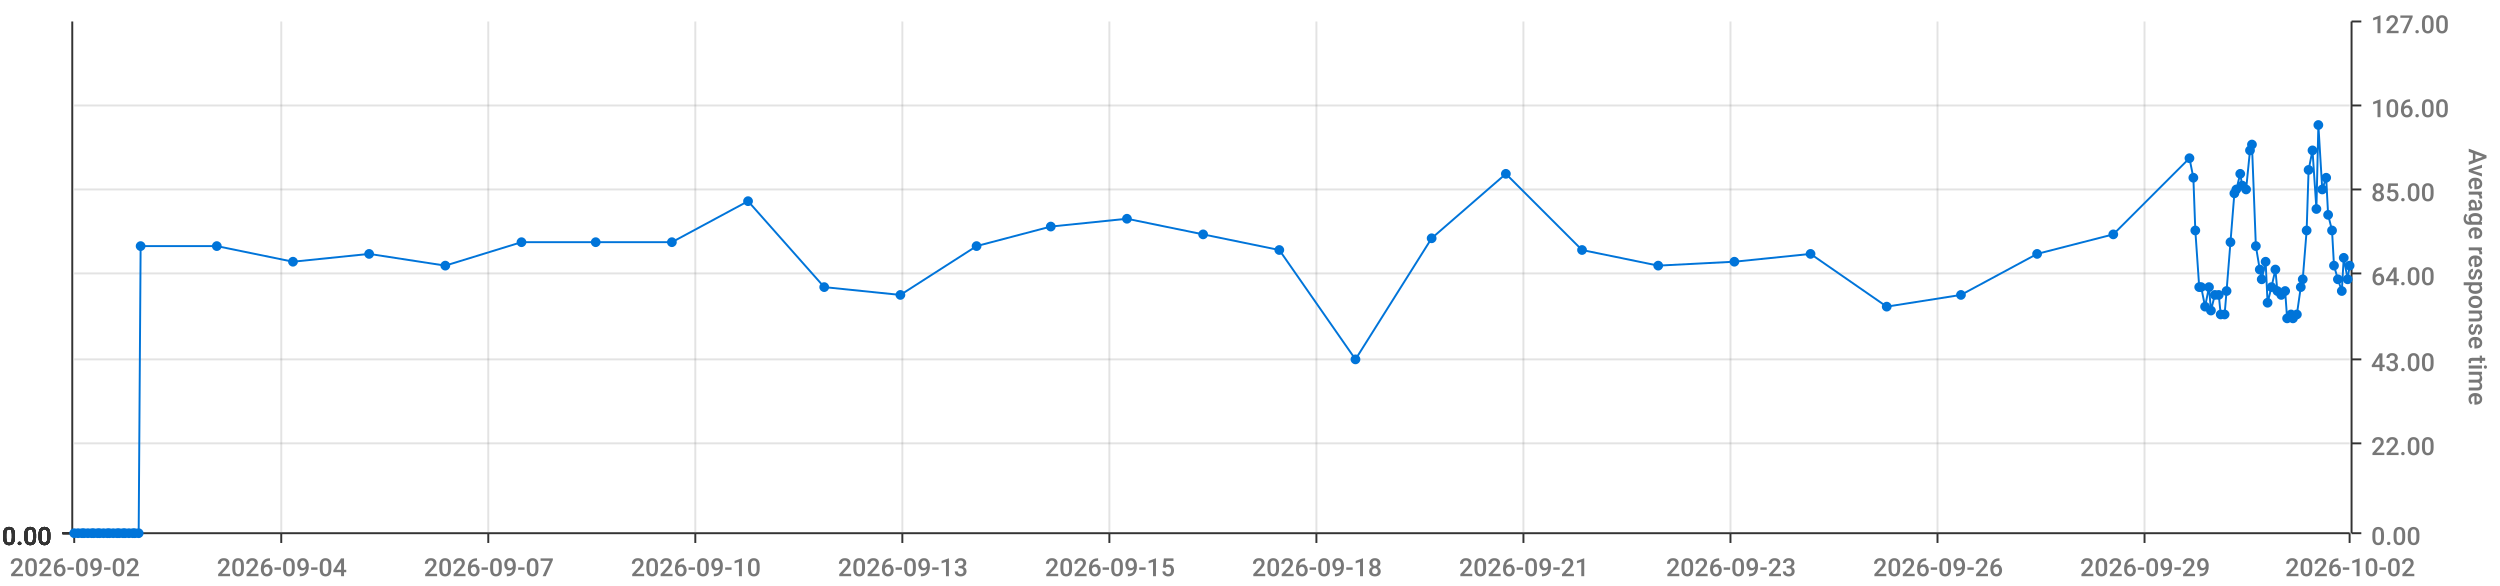
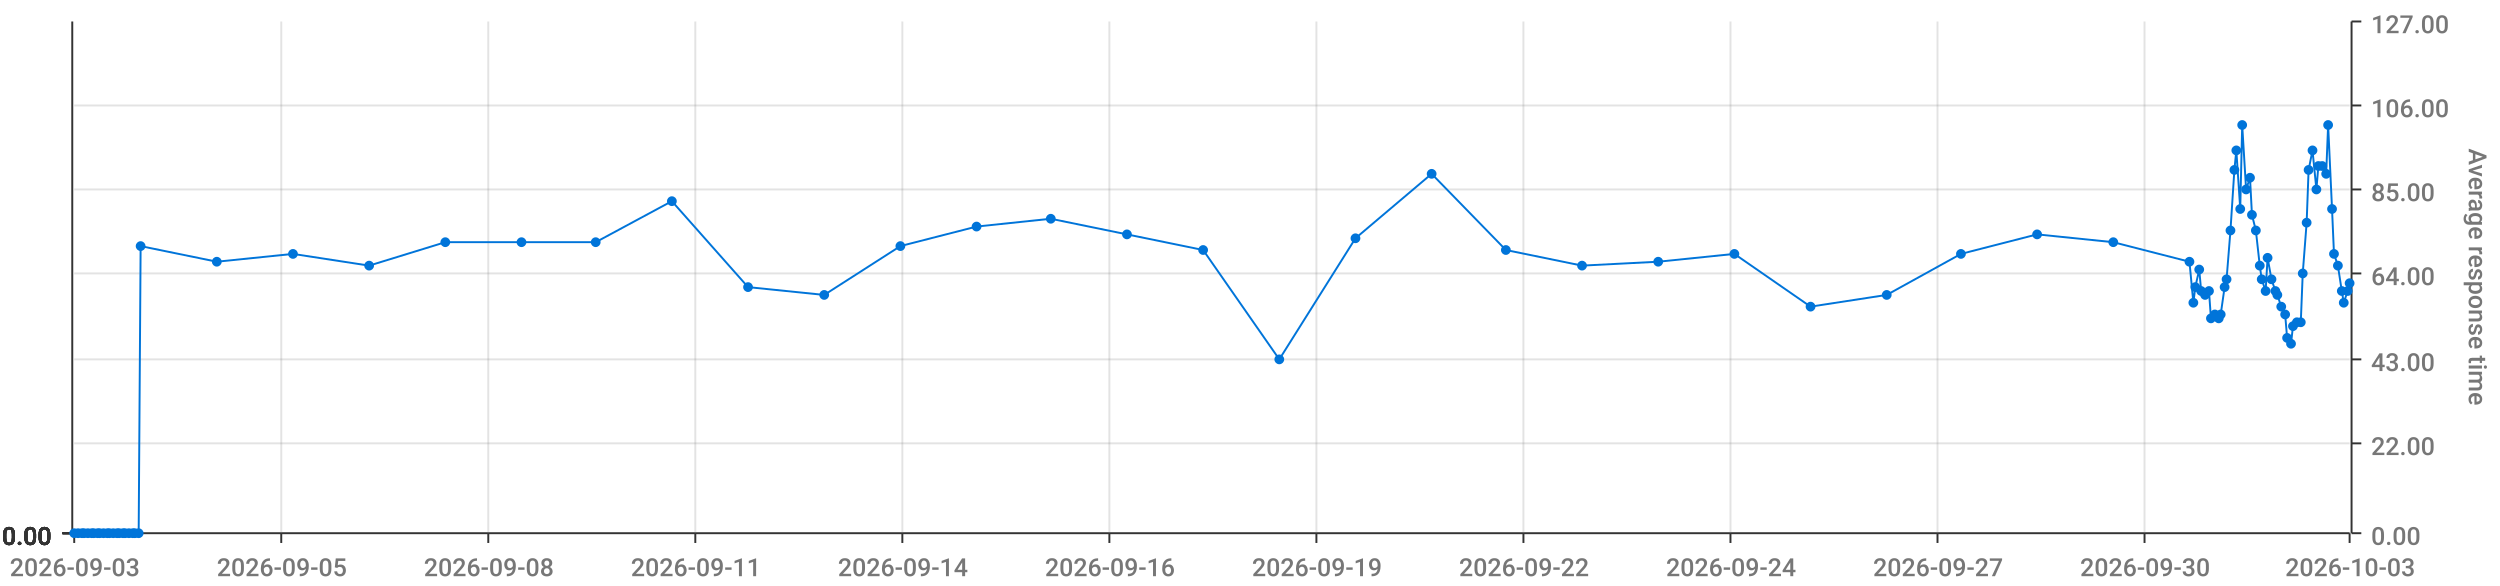
<svg xmlns="http://www.w3.org/2000/svg" viewBox="0 0 1280 300">
  <path d="M 0 0 L 1280 0 L 1280 300 L 0 300 L 0 0" style="stroke-width:0;stroke:rgba(255,255,255,1.0);fill:rgba(255,255,255,0.0)" />
  <path d="M 38 11 L 1203 11 L 1203 273 L 38 273 L 38 11" style="stroke-width:0;stroke:rgba(255,255,255,1.0);fill:rgba(255,255,255,0.0)" />
  <path d="M 38 273 L 1203 273" style="stroke-width:1;stroke:rgba(51,51,51,1.0);fill:rgba(255,255,255,0.0)" />
  <path d="M 38 273 L 38 278" style="stroke-width:1;stroke:rgba(51,51,51,1.0);fill:rgba(255,255,255,0.0)" />
-   <text x="5" y="295" style="stroke-width:0;stroke:none;fill:rgba(119,119,119,1.0);font-size:12.8px;font-family:'Roboto Medium',sans-serif">2026-09-02</text>
+   <text x="5" y="295" style="stroke-width:0;stroke:none;fill:rgba(119,119,119,1.0);font-size:12.8px;font-family:'Roboto Medium',sans-serif">2026-09-03</text>
  <path d="M 144 273 L 144 278" style="stroke-width:1;stroke:rgba(51,51,51,1.0);fill:rgba(255,255,255,0.0)" />
-   <text x="111" y="295" style="stroke-width:0;stroke:none;fill:rgba(119,119,119,1.0);font-size:12.8px;font-family:'Roboto Medium',sans-serif">2026-09-04</text>
+   <text x="111" y="295" style="stroke-width:0;stroke:none;fill:rgba(119,119,119,1.0);font-size:12.8px;font-family:'Roboto Medium',sans-serif">2026-09-05</text>
  <path d="M 250 273 L 250 278" style="stroke-width:1;stroke:rgba(51,51,51,1.0);fill:rgba(255,255,255,0.0)" />
-   <text x="217" y="295" style="stroke-width:0;stroke:none;fill:rgba(119,119,119,1.0);font-size:12.8px;font-family:'Roboto Medium',sans-serif">2026-09-07</text>
+   <text x="217" y="295" style="stroke-width:0;stroke:none;fill:rgba(119,119,119,1.0);font-size:12.8px;font-family:'Roboto Medium',sans-serif">2026-09-08</text>
  <path d="M 356 273 L 356 278" style="stroke-width:1;stroke:rgba(51,51,51,1.0);fill:rgba(255,255,255,0.0)" />
-   <text x="323" y="295" style="stroke-width:0;stroke:none;fill:rgba(119,119,119,1.0);font-size:12.8px;font-family:'Roboto Medium',sans-serif">2026-09-10</text>
+   <text x="323" y="295" style="stroke-width:0;stroke:none;fill:rgba(119,119,119,1.0);font-size:12.8px;font-family:'Roboto Medium',sans-serif">2026-09-11</text>
  <path d="M 462 273 L 462 278" style="stroke-width:1;stroke:rgba(51,51,51,1.0);fill:rgba(255,255,255,0.0)" />
-   <text x="429" y="295" style="stroke-width:0;stroke:none;fill:rgba(119,119,119,1.0);font-size:12.8px;font-family:'Roboto Medium',sans-serif">2026-09-13</text>
+   <text x="429" y="295" style="stroke-width:0;stroke:none;fill:rgba(119,119,119,1.0);font-size:12.8px;font-family:'Roboto Medium',sans-serif">2026-09-14</text>
  <path d="M 568 273 L 568 278" style="stroke-width:1;stroke:rgba(51,51,51,1.0);fill:rgba(255,255,255,0.0)" />
-   <text x="535" y="295" style="stroke-width:0;stroke:none;fill:rgba(119,119,119,1.0);font-size:12.8px;font-family:'Roboto Medium',sans-serif">2026-09-15</text>
+   <text x="535" y="295" style="stroke-width:0;stroke:none;fill:rgba(119,119,119,1.0);font-size:12.8px;font-family:'Roboto Medium',sans-serif">2026-09-16</text>
  <path d="M 674 273 L 674 278" style="stroke-width:1;stroke:rgba(51,51,51,1.0);fill:rgba(255,255,255,0.0)" />
-   <text x="641" y="295" style="stroke-width:0;stroke:none;fill:rgba(119,119,119,1.0);font-size:12.8px;font-family:'Roboto Medium',sans-serif">2026-09-18</text>
+   <text x="641" y="295" style="stroke-width:0;stroke:none;fill:rgba(119,119,119,1.0);font-size:12.8px;font-family:'Roboto Medium',sans-serif">2026-09-19</text>
  <path d="M 780 273 L 780 278" style="stroke-width:1;stroke:rgba(51,51,51,1.0);fill:rgba(255,255,255,0.0)" />
-   <text x="747" y="295" style="stroke-width:0;stroke:none;fill:rgba(119,119,119,1.0);font-size:12.8px;font-family:'Roboto Medium',sans-serif">2026-09-21</text>
+   <text x="747" y="295" style="stroke-width:0;stroke:none;fill:rgba(119,119,119,1.0);font-size:12.8px;font-family:'Roboto Medium',sans-serif">2026-09-22</text>
  <path d="M 886 273 L 886 278" style="stroke-width:1;stroke:rgba(51,51,51,1.0);fill:rgba(255,255,255,0.0)" />
-   <text x="853" y="295" style="stroke-width:0;stroke:none;fill:rgba(119,119,119,1.0);font-size:12.8px;font-family:'Roboto Medium',sans-serif">2026-09-23</text>
+   <text x="853" y="295" style="stroke-width:0;stroke:none;fill:rgba(119,119,119,1.0);font-size:12.8px;font-family:'Roboto Medium',sans-serif">2026-09-24</text>
  <path d="M 992 273 L 992 278" style="stroke-width:1;stroke:rgba(51,51,51,1.0);fill:rgba(255,255,255,0.0)" />
-   <text x="959" y="295" style="stroke-width:0;stroke:none;fill:rgba(119,119,119,1.0);font-size:12.8px;font-family:'Roboto Medium',sans-serif">2026-09-26</text>
+   <text x="959" y="295" style="stroke-width:0;stroke:none;fill:rgba(119,119,119,1.0);font-size:12.8px;font-family:'Roboto Medium',sans-serif">2026-09-27</text>
  <path d="M 1098 273 L 1098 278" style="stroke-width:1;stroke:rgba(51,51,51,1.0);fill:rgba(255,255,255,0.0)" />
-   <text x="1065" y="295" style="stroke-width:0;stroke:none;fill:rgba(119,119,119,1.0);font-size:12.8px;font-family:'Roboto Medium',sans-serif">2026-09-29</text>
+   <text x="1065" y="295" style="stroke-width:0;stroke:none;fill:rgba(119,119,119,1.0);font-size:12.8px;font-family:'Roboto Medium',sans-serif">2026-09-30</text>
  <path d="M 1203 273 L 1203 278" style="stroke-width:1;stroke:rgba(51,51,51,1.0);fill:rgba(255,255,255,0.0)" />
-   <text x="1170" y="295" style="stroke-width:0;stroke:none;fill:rgba(119,119,119,1.0);font-size:12.8px;font-family:'Roboto Medium',sans-serif">2026-10-02</text>
+   <text x="1170" y="295" style="stroke-width:0;stroke:none;fill:rgba(119,119,119,1.0);font-size:12.8px;font-family:'Roboto Medium',sans-serif">2026-10-03</text>
  <path d="M 144 273 L 144 11" style="stroke-width:1;stroke:rgba(119,119,119,0.2);fill:none" />
  <path d="M 250 273 L 250 11" style="stroke-width:1;stroke:rgba(119,119,119,0.2);fill:none" />
  <path d="M 356 273 L 356 11" style="stroke-width:1;stroke:rgba(119,119,119,0.2);fill:none" />
  <path d="M 462 273 L 462 11" style="stroke-width:1;stroke:rgba(119,119,119,0.2);fill:none" />
  <path d="M 568 273 L 568 11" style="stroke-width:1;stroke:rgba(119,119,119,0.2);fill:none" />
  <path d="M 674 273 L 674 11" style="stroke-width:1;stroke:rgba(119,119,119,0.2);fill:none" />
  <path d="M 780 273 L 780 11" style="stroke-width:1;stroke:rgba(119,119,119,0.2);fill:none" />
  <path d="M 886 273 L 886 11" style="stroke-width:1;stroke:rgba(119,119,119,0.2);fill:none" />
  <path d="M 992 273 L 992 11" style="stroke-width:1;stroke:rgba(119,119,119,0.2);fill:none" />
  <path d="M 1098 273 L 1098 11" style="stroke-width:1;stroke:rgba(119,119,119,0.2);fill:none" />
  <path d="M 1204 273 L 1204 11" style="stroke-width:1;stroke:rgba(51,51,51,1.0);fill:rgba(255,255,255,0.0)" />
  <path d="M 1204 273 L 1209 273" style="stroke-width:1;stroke:rgba(51,51,51,1.0);fill:rgba(255,255,255,0.0)" />
  <text x="1214" y="279" style="stroke-width:0;stroke:none;fill:rgba(119,119,119,1.0);font-size:12.8px;font-family:'Roboto Medium',sans-serif">0.00</text>
  <path d="M 1204 227 L 1209 227" style="stroke-width:1;stroke:rgba(51,51,51,1.0);fill:rgba(255,255,255,0.0)" />
  <text x="1214" y="233" style="stroke-width:0;stroke:none;fill:rgba(119,119,119,1.0);font-size:12.8px;font-family:'Roboto Medium',sans-serif">22.00</text>
  <path d="M 1204 184 L 1209 184" style="stroke-width:1;stroke:rgba(51,51,51,1.0);fill:rgba(255,255,255,0.0)" />
  <text x="1214" y="190" style="stroke-width:0;stroke:none;fill:rgba(119,119,119,1.0);font-size:12.8px;font-family:'Roboto Medium',sans-serif">43.00</text>
  <path d="M 1204 140 L 1209 140" style="stroke-width:1;stroke:rgba(51,51,51,1.0);fill:rgba(255,255,255,0.0)" />
  <text x="1214" y="146" style="stroke-width:0;stroke:none;fill:rgba(119,119,119,1.0);font-size:12.8px;font-family:'Roboto Medium',sans-serif">64.00</text>
  <path d="M 1204 97 L 1209 97" style="stroke-width:1;stroke:rgba(51,51,51,1.0);fill:rgba(255,255,255,0.0)" />
  <text x="1214" y="103" style="stroke-width:0;stroke:none;fill:rgba(119,119,119,1.0);font-size:12.8px;font-family:'Roboto Medium',sans-serif">85.00</text>
  <path d="M 1204 54 L 1209 54" style="stroke-width:1;stroke:rgba(51,51,51,1.0);fill:rgba(255,255,255,0.0)" />
  <text x="1214" y="60" style="stroke-width:0;stroke:none;fill:rgba(119,119,119,1.0);font-size:12.8px;font-family:'Roboto Medium',sans-serif">106.00</text>
  <path d="M 1204 11 L 1209 11" style="stroke-width:1;stroke:rgba(51,51,51,1.0);fill:rgba(255,255,255,0.0)" />
  <text x="1214" y="17" style="stroke-width:0;stroke:none;fill:rgba(119,119,119,1.0);font-size:12.8px;font-family:'Roboto Medium',sans-serif">127.00</text>
  <text x="1264" y="76" style="stroke-width:0;stroke:none;fill:rgba(119,119,119,1.0);font-size:12.8px;font-family:'Roboto Medium',sans-serif" transform="rotate(90.00,1264,76)">Average response time</text>
  <path d="M 38 273 L 1203 273" style="stroke-width:0;stroke:rgba(255,255,255,0.0);fill:none" />
  <path d="M 38 227 L 1203 227" style="stroke-width:1;stroke:rgba(119,119,119,0.2);fill:none" />
  <path d="M 38 184 L 1203 184" style="stroke-width:1;stroke:rgba(119,119,119,0.2);fill:none" />
  <path d="M 38 140 L 1203 140" style="stroke-width:1;stroke:rgba(119,119,119,0.2);fill:none" />
  <path d="M 38 97 L 1203 97" style="stroke-width:1;stroke:rgba(119,119,119,0.2);fill:none" />
  <path d="M 38 54 L 1203 54" style="stroke-width:1;stroke:rgba(119,119,119,0.2);fill:none" />
  <path d="M 37 273 L 37 11" style="stroke-width:1;stroke:rgba(51,51,51,1.0);fill:rgba(255,255,255,0.0)" />
  <path d="M 37 273 L 32 273" style="stroke-width:1;stroke:rgba(51,51,51,1.0);fill:rgba(255,255,255,0.0)" />
  <text x="1" y="279" style="stroke-width:0;stroke:none;fill:rgba(51,51,51,1.0);font-size:12.8px;font-family:'Roboto Medium',sans-serif">0.00</text>
  <path d="M 37 273 L 32 273" style="stroke-width:1;stroke:rgba(51,51,51,1.0);fill:rgba(255,255,255,0.0)" />
  <text x="1" y="279" style="stroke-width:0;stroke:none;fill:rgba(51,51,51,1.0);font-size:12.8px;font-family:'Roboto Medium',sans-serif">0.00</text>
  <path d="M 37 273 L 32 273" style="stroke-width:1;stroke:rgba(51,51,51,1.0);fill:rgba(255,255,255,0.0)" />
  <text x="1" y="279" style="stroke-width:0;stroke:none;fill:rgba(51,51,51,1.0);font-size:12.8px;font-family:'Roboto Medium',sans-serif">0.00</text>
  <path d="M 37 273 L 32 273" style="stroke-width:1;stroke:rgba(51,51,51,1.0);fill:rgba(255,255,255,0.0)" />
  <text x="1" y="279" style="stroke-width:0;stroke:none;fill:rgba(51,51,51,1.0);font-size:12.8px;font-family:'Roboto Medium',sans-serif">0.00</text>
  <path d="M 37 273 L 32 273" style="stroke-width:1;stroke:rgba(51,51,51,1.0);fill:rgba(255,255,255,0.0)" />
  <text x="1" y="279" style="stroke-width:0;stroke:none;fill:rgba(51,51,51,1.0);font-size:12.8px;font-family:'Roboto Medium',sans-serif">0.00</text>
  <path d="M 37 273 L 32 273" style="stroke-width:1;stroke:rgba(51,51,51,1.0);fill:rgba(255,255,255,0.0)" />
  <text x="1" y="279" style="stroke-width:0;stroke:none;fill:rgba(51,51,51,1.0);font-size:12.8px;font-family:'Roboto Medium',sans-serif">0.00</text>
  <path d="M 37 273 L 32 273" style="stroke-width:1;stroke:rgba(51,51,51,1.0);fill:rgba(255,255,255,0.0)" />
  <text x="1" y="279" style="stroke-width:0;stroke:none;fill:rgba(51,51,51,1.0);font-size:12.8px;font-family:'Roboto Medium',sans-serif">0.00</text>
  <path d="M 38 273 L 1203 273" style="stroke-width:0;stroke:rgba(255,255,255,0.0);fill:none" />
  <path d="M 38 273 L 1203 273" style="stroke-width:0;stroke:rgba(255,255,255,0.0);fill:none" />
  <path d="M 38 273 L 1203 273" style="stroke-width:0;stroke:rgba(255,255,255,0.0);fill:none" />
  <path d="M 38 273 L 1203 273" style="stroke-width:0;stroke:rgba(255,255,255,0.0);fill:none" />
  <path d="M 38 273 L 1203 273" style="stroke-width:0;stroke:rgba(255,255,255,0.0);fill:none" />
  <path d="M 38 273 L 1203 273" style="stroke-width:0;stroke:rgba(255,255,255,0.0);fill:none" />
-   <path d="M 38 273 L 40 273 L 42 273 L 43 273 L 45 273 L 47 273 L 48 273 L 50 273 L 51 273 L 53 273 L 55 273 L 56 273 L 58 273 L 60 273 L 61 273 L 63 273 L 64 273 L 66 273 L 68 273 L 69 273 L 71 273 L 72 126 L 111 126 L 150 134 L 189 130 L 228 136 L 267 124 L 305 124 L 344 124 L 383 103 L 422 147 L 461 151 L 500 126 L 538 116 L 577 112 L 616 120 L 655 128 L 694 184 L 733 122 L 771 89 L 810 128 L 849 136 L 888 134 L 927 130 L 966 157 L 1004 151 L 1043 130 L 1082 120 L 1121 81 L 1123 91 L 1124 118 L 1126 147 L 1127 147 L 1129 157 L 1131 147 L 1132 159 L 1134 151 L 1136 151 L 1137 161 L 1139 161 L 1140 149 L 1142 124 L 1144 99 L 1145 97 L 1147 89 L 1148 95 L 1150 97 L 1152 77 L 1153 74 L 1155 126 L 1157 138 L 1158 143 L 1160 134 L 1161 155 L 1163 147 L 1165 138 L 1166 149 L 1168 151 L 1170 149 L 1171 163 L 1173 161 L 1174 163 L 1176 161 L 1178 147 L 1179 143 L 1181 118 L 1182 87 L 1184 77 L 1186 107 L 1187 64 L 1189 97 L 1191 91 L 1192 110 L 1194 118 L 1195 136 L 1197 143 L 1199 149 L 1200 132 L 1202 143 L 1203 136" style="stroke-width:1;stroke:rgba(0,116,217,1.0);fill:rgba(255,255,255,0.0)" />
+   <path d="M 38 273 L 40 273 L 42 273 L 43 273 L 45 273 L 47 273 L 48 273 L 50 273 L 51 273 L 53 273 L 55 273 L 56 273 L 58 273 L 60 273 L 61 273 L 63 273 L 64 273 L 66 273 L 68 273 L 69 273 L 71 273 L 72 126 L 111 134 L 150 130 L 189 136 L 228 124 L 267 124 L 305 124 L 344 103 L 383 147 L 422 151 L 461 126 L 500 116 L 538 112 L 577 120 L 616 128 L 655 184 L 694 122 L 733 89 L 771 128 L 810 136 L 849 134 L 888 130 L 927 157 L 966 151 L 1004 130 L 1043 120 L 1082 124 L 1121 134 L 1123 155 L 1124 147 L 1126 138 L 1127 149 L 1129 151 L 1131 149 L 1132 163 L 1134 161 L 1136 163 L 1137 161 L 1139 147 L 1140 143 L 1142 118 L 1144 87 L 1145 77 L 1147 107 L 1148 64 L 1150 97 L 1152 91 L 1153 110 L 1155 118 L 1157 136 L 1158 143 L 1160 149 L 1161 132 L 1163 143 L 1165 149 L 1166 151 L 1168 157 L 1170 161 L 1171 173 L 1173 176 L 1174 167 L 1176 165 L 1178 165 L 1179 140 L 1181 114 L 1182 87 L 1184 77 L 1186 97 L 1187 85 L 1189 85 L 1191 89 L 1192 64 L 1194 107 L 1195 130 L 1197 136 L 1199 149 L 1200 155 L 1202 149 L 1203 145" style="stroke-width:1;stroke:rgba(0,116,217,1.0);fill:rgba(255,255,255,0.0)" />
  <circle cx="38" cy="273" r="2" style="stroke-width:1;stroke:rgba(0,116,217,1.0);fill:rgba(0,116,217,1.0)" />
  <path d="" style="stroke-width:1;stroke:rgba(0,116,217,1.0);fill:rgba(0,116,217,1.0)" />
  <circle cx="40" cy="273" r="2" style="stroke-width:1;stroke:rgba(0,116,217,1.0);fill:rgba(0,116,217,1.0)" />
  <path d="" style="stroke-width:1;stroke:rgba(0,116,217,1.0);fill:rgba(0,116,217,1.0)" />
  <circle cx="42" cy="273" r="2" style="stroke-width:1;stroke:rgba(0,116,217,1.0);fill:rgba(0,116,217,1.0)" />
  <path d="" style="stroke-width:1;stroke:rgba(0,116,217,1.0);fill:rgba(0,116,217,1.0)" />
  <circle cx="43" cy="273" r="2" style="stroke-width:1;stroke:rgba(0,116,217,1.0);fill:rgba(0,116,217,1.0)" />
  <path d="" style="stroke-width:1;stroke:rgba(0,116,217,1.0);fill:rgba(0,116,217,1.0)" />
  <circle cx="45" cy="273" r="2" style="stroke-width:1;stroke:rgba(0,116,217,1.0);fill:rgba(0,116,217,1.0)" />
  <path d="" style="stroke-width:1;stroke:rgba(0,116,217,1.0);fill:rgba(0,116,217,1.0)" />
  <circle cx="47" cy="273" r="2" style="stroke-width:1;stroke:rgba(0,116,217,1.0);fill:rgba(0,116,217,1.0)" />
  <path d="" style="stroke-width:1;stroke:rgba(0,116,217,1.0);fill:rgba(0,116,217,1.0)" />
  <circle cx="48" cy="273" r="2" style="stroke-width:1;stroke:rgba(0,116,217,1.0);fill:rgba(0,116,217,1.0)" />
  <path d="" style="stroke-width:1;stroke:rgba(0,116,217,1.0);fill:rgba(0,116,217,1.0)" />
  <circle cx="50" cy="273" r="2" style="stroke-width:1;stroke:rgba(0,116,217,1.0);fill:rgba(0,116,217,1.0)" />
  <path d="" style="stroke-width:1;stroke:rgba(0,116,217,1.0);fill:rgba(0,116,217,1.0)" />
  <circle cx="51" cy="273" r="2" style="stroke-width:1;stroke:rgba(0,116,217,1.0);fill:rgba(0,116,217,1.0)" />
  <path d="" style="stroke-width:1;stroke:rgba(0,116,217,1.0);fill:rgba(0,116,217,1.0)" />
  <circle cx="53" cy="273" r="2" style="stroke-width:1;stroke:rgba(0,116,217,1.0);fill:rgba(0,116,217,1.0)" />
  <path d="" style="stroke-width:1;stroke:rgba(0,116,217,1.0);fill:rgba(0,116,217,1.0)" />
  <circle cx="55" cy="273" r="2" style="stroke-width:1;stroke:rgba(0,116,217,1.0);fill:rgba(0,116,217,1.0)" />
  <path d="" style="stroke-width:1;stroke:rgba(0,116,217,1.0);fill:rgba(0,116,217,1.0)" />
  <circle cx="56" cy="273" r="2" style="stroke-width:1;stroke:rgba(0,116,217,1.0);fill:rgba(0,116,217,1.0)" />
  <path d="" style="stroke-width:1;stroke:rgba(0,116,217,1.0);fill:rgba(0,116,217,1.0)" />
  <circle cx="58" cy="273" r="2" style="stroke-width:1;stroke:rgba(0,116,217,1.0);fill:rgba(0,116,217,1.0)" />
  <path d="" style="stroke-width:1;stroke:rgba(0,116,217,1.0);fill:rgba(0,116,217,1.0)" />
  <circle cx="60" cy="273" r="2" style="stroke-width:1;stroke:rgba(0,116,217,1.0);fill:rgba(0,116,217,1.0)" />
  <path d="" style="stroke-width:1;stroke:rgba(0,116,217,1.0);fill:rgba(0,116,217,1.0)" />
  <circle cx="61" cy="273" r="2" style="stroke-width:1;stroke:rgba(0,116,217,1.0);fill:rgba(0,116,217,1.0)" />
  <path d="" style="stroke-width:1;stroke:rgba(0,116,217,1.0);fill:rgba(0,116,217,1.0)" />
  <circle cx="63" cy="273" r="2" style="stroke-width:1;stroke:rgba(0,116,217,1.0);fill:rgba(0,116,217,1.0)" />
  <path d="" style="stroke-width:1;stroke:rgba(0,116,217,1.0);fill:rgba(0,116,217,1.0)" />
  <circle cx="64" cy="273" r="2" style="stroke-width:1;stroke:rgba(0,116,217,1.0);fill:rgba(0,116,217,1.0)" />
  <path d="" style="stroke-width:1;stroke:rgba(0,116,217,1.0);fill:rgba(0,116,217,1.0)" />
  <circle cx="66" cy="273" r="2" style="stroke-width:1;stroke:rgba(0,116,217,1.0);fill:rgba(0,116,217,1.0)" />
  <path d="" style="stroke-width:1;stroke:rgba(0,116,217,1.0);fill:rgba(0,116,217,1.0)" />
  <circle cx="68" cy="273" r="2" style="stroke-width:1;stroke:rgba(0,116,217,1.0);fill:rgba(0,116,217,1.0)" />
  <path d="" style="stroke-width:1;stroke:rgba(0,116,217,1.0);fill:rgba(0,116,217,1.0)" />
  <circle cx="69" cy="273" r="2" style="stroke-width:1;stroke:rgba(0,116,217,1.0);fill:rgba(0,116,217,1.0)" />
  <path d="" style="stroke-width:1;stroke:rgba(0,116,217,1.0);fill:rgba(0,116,217,1.0)" />
  <circle cx="71" cy="273" r="2" style="stroke-width:1;stroke:rgba(0,116,217,1.0);fill:rgba(0,116,217,1.0)" />
  <path d="" style="stroke-width:1;stroke:rgba(0,116,217,1.0);fill:rgba(0,116,217,1.0)" />
  <circle cx="72" cy="126" r="2" style="stroke-width:1;stroke:rgba(0,116,217,1.0);fill:rgba(0,116,217,1.0)" />
  <path d="" style="stroke-width:1;stroke:rgba(0,116,217,1.0);fill:rgba(0,116,217,1.0)" />
-   <circle cx="111" cy="126" r="2" style="stroke-width:1;stroke:rgba(0,116,217,1.0);fill:rgba(0,116,217,1.0)" />
-   <path d="" style="stroke-width:1;stroke:rgba(0,116,217,1.0);fill:rgba(0,116,217,1.0)" />
-   <circle cx="150" cy="134" r="2" style="stroke-width:1;stroke:rgba(0,116,217,1.0);fill:rgba(0,116,217,1.0)" />
-   <path d="" style="stroke-width:1;stroke:rgba(0,116,217,1.0);fill:rgba(0,116,217,1.0)" />
-   <circle cx="189" cy="130" r="2" style="stroke-width:1;stroke:rgba(0,116,217,1.0);fill:rgba(0,116,217,1.0)" />
-   <path d="" style="stroke-width:1;stroke:rgba(0,116,217,1.0);fill:rgba(0,116,217,1.0)" />
-   <circle cx="228" cy="136" r="2" style="stroke-width:1;stroke:rgba(0,116,217,1.0);fill:rgba(0,116,217,1.0)" />
+   <circle cx="111" cy="134" r="2" style="stroke-width:1;stroke:rgba(0,116,217,1.0);fill:rgba(0,116,217,1.0)" />
+   <path d="" style="stroke-width:1;stroke:rgba(0,116,217,1.0);fill:rgba(0,116,217,1.0)" />
+   <circle cx="150" cy="130" r="2" style="stroke-width:1;stroke:rgba(0,116,217,1.0);fill:rgba(0,116,217,1.0)" />
+   <path d="" style="stroke-width:1;stroke:rgba(0,116,217,1.0);fill:rgba(0,116,217,1.0)" />
+   <circle cx="189" cy="136" r="2" style="stroke-width:1;stroke:rgba(0,116,217,1.0);fill:rgba(0,116,217,1.0)" />
+   <path d="" style="stroke-width:1;stroke:rgba(0,116,217,1.0);fill:rgba(0,116,217,1.0)" />
+   <circle cx="228" cy="124" r="2" style="stroke-width:1;stroke:rgba(0,116,217,1.0);fill:rgba(0,116,217,1.0)" />
  <path d="" style="stroke-width:1;stroke:rgba(0,116,217,1.0);fill:rgba(0,116,217,1.0)" />
  <circle cx="267" cy="124" r="2" style="stroke-width:1;stroke:rgba(0,116,217,1.0);fill:rgba(0,116,217,1.0)" />
  <path d="" style="stroke-width:1;stroke:rgba(0,116,217,1.0);fill:rgba(0,116,217,1.0)" />
  <circle cx="305" cy="124" r="2" style="stroke-width:1;stroke:rgba(0,116,217,1.0);fill:rgba(0,116,217,1.0)" />
  <path d="" style="stroke-width:1;stroke:rgba(0,116,217,1.0);fill:rgba(0,116,217,1.0)" />
-   <circle cx="344" cy="124" r="2" style="stroke-width:1;stroke:rgba(0,116,217,1.0);fill:rgba(0,116,217,1.0)" />
-   <path d="" style="stroke-width:1;stroke:rgba(0,116,217,1.0);fill:rgba(0,116,217,1.0)" />
-   <circle cx="383" cy="103" r="2" style="stroke-width:1;stroke:rgba(0,116,217,1.0);fill:rgba(0,116,217,1.0)" />
-   <path d="" style="stroke-width:1;stroke:rgba(0,116,217,1.0);fill:rgba(0,116,217,1.0)" />
-   <circle cx="422" cy="147" r="2" style="stroke-width:1;stroke:rgba(0,116,217,1.0);fill:rgba(0,116,217,1.0)" />
-   <path d="" style="stroke-width:1;stroke:rgba(0,116,217,1.0);fill:rgba(0,116,217,1.0)" />
-   <circle cx="461" cy="151" r="2" style="stroke-width:1;stroke:rgba(0,116,217,1.0);fill:rgba(0,116,217,1.0)" />
-   <path d="" style="stroke-width:1;stroke:rgba(0,116,217,1.0);fill:rgba(0,116,217,1.0)" />
-   <circle cx="500" cy="126" r="2" style="stroke-width:1;stroke:rgba(0,116,217,1.0);fill:rgba(0,116,217,1.0)" />
-   <path d="" style="stroke-width:1;stroke:rgba(0,116,217,1.0);fill:rgba(0,116,217,1.0)" />
-   <circle cx="538" cy="116" r="2" style="stroke-width:1;stroke:rgba(0,116,217,1.0);fill:rgba(0,116,217,1.0)" />
-   <path d="" style="stroke-width:1;stroke:rgba(0,116,217,1.0);fill:rgba(0,116,217,1.0)" />
-   <circle cx="577" cy="112" r="2" style="stroke-width:1;stroke:rgba(0,116,217,1.0);fill:rgba(0,116,217,1.0)" />
-   <path d="" style="stroke-width:1;stroke:rgba(0,116,217,1.0);fill:rgba(0,116,217,1.0)" />
-   <circle cx="616" cy="120" r="2" style="stroke-width:1;stroke:rgba(0,116,217,1.0);fill:rgba(0,116,217,1.0)" />
-   <path d="" style="stroke-width:1;stroke:rgba(0,116,217,1.0);fill:rgba(0,116,217,1.0)" />
-   <circle cx="655" cy="128" r="2" style="stroke-width:1;stroke:rgba(0,116,217,1.0);fill:rgba(0,116,217,1.0)" />
-   <path d="" style="stroke-width:1;stroke:rgba(0,116,217,1.0);fill:rgba(0,116,217,1.0)" />
-   <circle cx="694" cy="184" r="2" style="stroke-width:1;stroke:rgba(0,116,217,1.0);fill:rgba(0,116,217,1.0)" />
-   <path d="" style="stroke-width:1;stroke:rgba(0,116,217,1.0);fill:rgba(0,116,217,1.0)" />
-   <circle cx="733" cy="122" r="2" style="stroke-width:1;stroke:rgba(0,116,217,1.0);fill:rgba(0,116,217,1.0)" />
-   <path d="" style="stroke-width:1;stroke:rgba(0,116,217,1.0);fill:rgba(0,116,217,1.0)" />
-   <circle cx="771" cy="89" r="2" style="stroke-width:1;stroke:rgba(0,116,217,1.0);fill:rgba(0,116,217,1.0)" />
-   <path d="" style="stroke-width:1;stroke:rgba(0,116,217,1.0);fill:rgba(0,116,217,1.0)" />
-   <circle cx="810" cy="128" r="2" style="stroke-width:1;stroke:rgba(0,116,217,1.0);fill:rgba(0,116,217,1.0)" />
-   <path d="" style="stroke-width:1;stroke:rgba(0,116,217,1.0);fill:rgba(0,116,217,1.0)" />
-   <circle cx="849" cy="136" r="2" style="stroke-width:1;stroke:rgba(0,116,217,1.0);fill:rgba(0,116,217,1.0)" />
-   <path d="" style="stroke-width:1;stroke:rgba(0,116,217,1.0);fill:rgba(0,116,217,1.0)" />
-   <circle cx="888" cy="134" r="2" style="stroke-width:1;stroke:rgba(0,116,217,1.0);fill:rgba(0,116,217,1.0)" />
-   <path d="" style="stroke-width:1;stroke:rgba(0,116,217,1.0);fill:rgba(0,116,217,1.0)" />
-   <circle cx="927" cy="130" r="2" style="stroke-width:1;stroke:rgba(0,116,217,1.0);fill:rgba(0,116,217,1.0)" />
-   <path d="" style="stroke-width:1;stroke:rgba(0,116,217,1.0);fill:rgba(0,116,217,1.0)" />
-   <circle cx="966" cy="157" r="2" style="stroke-width:1;stroke:rgba(0,116,217,1.0);fill:rgba(0,116,217,1.0)" />
-   <path d="" style="stroke-width:1;stroke:rgba(0,116,217,1.0);fill:rgba(0,116,217,1.0)" />
-   <circle cx="1004" cy="151" r="2" style="stroke-width:1;stroke:rgba(0,116,217,1.0);fill:rgba(0,116,217,1.0)" />
-   <path d="" style="stroke-width:1;stroke:rgba(0,116,217,1.0);fill:rgba(0,116,217,1.0)" />
-   <circle cx="1043" cy="130" r="2" style="stroke-width:1;stroke:rgba(0,116,217,1.0);fill:rgba(0,116,217,1.0)" />
-   <path d="" style="stroke-width:1;stroke:rgba(0,116,217,1.0);fill:rgba(0,116,217,1.0)" />
-   <circle cx="1082" cy="120" r="2" style="stroke-width:1;stroke:rgba(0,116,217,1.0);fill:rgba(0,116,217,1.0)" />
-   <path d="" style="stroke-width:1;stroke:rgba(0,116,217,1.0);fill:rgba(0,116,217,1.0)" />
-   <circle cx="1121" cy="81" r="2" style="stroke-width:1;stroke:rgba(0,116,217,1.0);fill:rgba(0,116,217,1.0)" />
-   <path d="" style="stroke-width:1;stroke:rgba(0,116,217,1.0);fill:rgba(0,116,217,1.0)" />
-   <circle cx="1123" cy="91" r="2" style="stroke-width:1;stroke:rgba(0,116,217,1.0);fill:rgba(0,116,217,1.0)" />
-   <path d="" style="stroke-width:1;stroke:rgba(0,116,217,1.0);fill:rgba(0,116,217,1.0)" />
-   <circle cx="1124" cy="118" r="2" style="stroke-width:1;stroke:rgba(0,116,217,1.0);fill:rgba(0,116,217,1.0)" />
-   <path d="" style="stroke-width:1;stroke:rgba(0,116,217,1.0);fill:rgba(0,116,217,1.0)" />
-   <circle cx="1126" cy="147" r="2" style="stroke-width:1;stroke:rgba(0,116,217,1.0);fill:rgba(0,116,217,1.0)" />
-   <path d="" style="stroke-width:1;stroke:rgba(0,116,217,1.0);fill:rgba(0,116,217,1.0)" />
-   <circle cx="1127" cy="147" r="2" style="stroke-width:1;stroke:rgba(0,116,217,1.0);fill:rgba(0,116,217,1.0)" />
-   <path d="" style="stroke-width:1;stroke:rgba(0,116,217,1.0);fill:rgba(0,116,217,1.0)" />
-   <circle cx="1129" cy="157" r="2" style="stroke-width:1;stroke:rgba(0,116,217,1.0);fill:rgba(0,116,217,1.0)" />
-   <path d="" style="stroke-width:1;stroke:rgba(0,116,217,1.0);fill:rgba(0,116,217,1.0)" />
-   <circle cx="1131" cy="147" r="2" style="stroke-width:1;stroke:rgba(0,116,217,1.0);fill:rgba(0,116,217,1.0)" />
-   <path d="" style="stroke-width:1;stroke:rgba(0,116,217,1.0);fill:rgba(0,116,217,1.0)" />
-   <circle cx="1132" cy="159" r="2" style="stroke-width:1;stroke:rgba(0,116,217,1.0);fill:rgba(0,116,217,1.0)" />
-   <path d="" style="stroke-width:1;stroke:rgba(0,116,217,1.0);fill:rgba(0,116,217,1.0)" />
-   <circle cx="1134" cy="151" r="2" style="stroke-width:1;stroke:rgba(0,116,217,1.0);fill:rgba(0,116,217,1.0)" />
-   <path d="" style="stroke-width:1;stroke:rgba(0,116,217,1.0);fill:rgba(0,116,217,1.0)" />
-   <circle cx="1136" cy="151" r="2" style="stroke-width:1;stroke:rgba(0,116,217,1.0);fill:rgba(0,116,217,1.0)" />
+   <circle cx="344" cy="103" r="2" style="stroke-width:1;stroke:rgba(0,116,217,1.0);fill:rgba(0,116,217,1.0)" />
+   <path d="" style="stroke-width:1;stroke:rgba(0,116,217,1.0);fill:rgba(0,116,217,1.0)" />
+   <circle cx="383" cy="147" r="2" style="stroke-width:1;stroke:rgba(0,116,217,1.0);fill:rgba(0,116,217,1.0)" />
+   <path d="" style="stroke-width:1;stroke:rgba(0,116,217,1.0);fill:rgba(0,116,217,1.0)" />
+   <circle cx="422" cy="151" r="2" style="stroke-width:1;stroke:rgba(0,116,217,1.0);fill:rgba(0,116,217,1.0)" />
+   <path d="" style="stroke-width:1;stroke:rgba(0,116,217,1.0);fill:rgba(0,116,217,1.0)" />
+   <circle cx="461" cy="126" r="2" style="stroke-width:1;stroke:rgba(0,116,217,1.0);fill:rgba(0,116,217,1.0)" />
+   <path d="" style="stroke-width:1;stroke:rgba(0,116,217,1.0);fill:rgba(0,116,217,1.0)" />
+   <circle cx="500" cy="116" r="2" style="stroke-width:1;stroke:rgba(0,116,217,1.0);fill:rgba(0,116,217,1.0)" />
+   <path d="" style="stroke-width:1;stroke:rgba(0,116,217,1.0);fill:rgba(0,116,217,1.0)" />
+   <circle cx="538" cy="112" r="2" style="stroke-width:1;stroke:rgba(0,116,217,1.0);fill:rgba(0,116,217,1.0)" />
+   <path d="" style="stroke-width:1;stroke:rgba(0,116,217,1.0);fill:rgba(0,116,217,1.0)" />
+   <circle cx="577" cy="120" r="2" style="stroke-width:1;stroke:rgba(0,116,217,1.0);fill:rgba(0,116,217,1.0)" />
+   <path d="" style="stroke-width:1;stroke:rgba(0,116,217,1.0);fill:rgba(0,116,217,1.0)" />
+   <circle cx="616" cy="128" r="2" style="stroke-width:1;stroke:rgba(0,116,217,1.0);fill:rgba(0,116,217,1.0)" />
+   <path d="" style="stroke-width:1;stroke:rgba(0,116,217,1.0);fill:rgba(0,116,217,1.0)" />
+   <circle cx="655" cy="184" r="2" style="stroke-width:1;stroke:rgba(0,116,217,1.0);fill:rgba(0,116,217,1.0)" />
+   <path d="" style="stroke-width:1;stroke:rgba(0,116,217,1.0);fill:rgba(0,116,217,1.0)" />
+   <circle cx="694" cy="122" r="2" style="stroke-width:1;stroke:rgba(0,116,217,1.0);fill:rgba(0,116,217,1.0)" />
+   <path d="" style="stroke-width:1;stroke:rgba(0,116,217,1.0);fill:rgba(0,116,217,1.0)" />
+   <circle cx="733" cy="89" r="2" style="stroke-width:1;stroke:rgba(0,116,217,1.0);fill:rgba(0,116,217,1.0)" />
+   <path d="" style="stroke-width:1;stroke:rgba(0,116,217,1.0);fill:rgba(0,116,217,1.0)" />
+   <circle cx="771" cy="128" r="2" style="stroke-width:1;stroke:rgba(0,116,217,1.0);fill:rgba(0,116,217,1.0)" />
+   <path d="" style="stroke-width:1;stroke:rgba(0,116,217,1.0);fill:rgba(0,116,217,1.0)" />
+   <circle cx="810" cy="136" r="2" style="stroke-width:1;stroke:rgba(0,116,217,1.0);fill:rgba(0,116,217,1.0)" />
+   <path d="" style="stroke-width:1;stroke:rgba(0,116,217,1.0);fill:rgba(0,116,217,1.0)" />
+   <circle cx="849" cy="134" r="2" style="stroke-width:1;stroke:rgba(0,116,217,1.0);fill:rgba(0,116,217,1.0)" />
+   <path d="" style="stroke-width:1;stroke:rgba(0,116,217,1.0);fill:rgba(0,116,217,1.0)" />
+   <circle cx="888" cy="130" r="2" style="stroke-width:1;stroke:rgba(0,116,217,1.0);fill:rgba(0,116,217,1.0)" />
+   <path d="" style="stroke-width:1;stroke:rgba(0,116,217,1.0);fill:rgba(0,116,217,1.0)" />
+   <circle cx="927" cy="157" r="2" style="stroke-width:1;stroke:rgba(0,116,217,1.0);fill:rgba(0,116,217,1.0)" />
+   <path d="" style="stroke-width:1;stroke:rgba(0,116,217,1.0);fill:rgba(0,116,217,1.0)" />
+   <circle cx="966" cy="151" r="2" style="stroke-width:1;stroke:rgba(0,116,217,1.0);fill:rgba(0,116,217,1.0)" />
+   <path d="" style="stroke-width:1;stroke:rgba(0,116,217,1.0);fill:rgba(0,116,217,1.0)" />
+   <circle cx="1004" cy="130" r="2" style="stroke-width:1;stroke:rgba(0,116,217,1.0);fill:rgba(0,116,217,1.0)" />
+   <path d="" style="stroke-width:1;stroke:rgba(0,116,217,1.0);fill:rgba(0,116,217,1.0)" />
+   <circle cx="1043" cy="120" r="2" style="stroke-width:1;stroke:rgba(0,116,217,1.0);fill:rgba(0,116,217,1.0)" />
+   <path d="" style="stroke-width:1;stroke:rgba(0,116,217,1.0);fill:rgba(0,116,217,1.0)" />
+   <circle cx="1082" cy="124" r="2" style="stroke-width:1;stroke:rgba(0,116,217,1.0);fill:rgba(0,116,217,1.0)" />
+   <path d="" style="stroke-width:1;stroke:rgba(0,116,217,1.0);fill:rgba(0,116,217,1.0)" />
+   <circle cx="1121" cy="134" r="2" style="stroke-width:1;stroke:rgba(0,116,217,1.0);fill:rgba(0,116,217,1.0)" />
+   <path d="" style="stroke-width:1;stroke:rgba(0,116,217,1.0);fill:rgba(0,116,217,1.0)" />
+   <circle cx="1123" cy="155" r="2" style="stroke-width:1;stroke:rgba(0,116,217,1.0);fill:rgba(0,116,217,1.0)" />
+   <path d="" style="stroke-width:1;stroke:rgba(0,116,217,1.0);fill:rgba(0,116,217,1.0)" />
+   <circle cx="1124" cy="147" r="2" style="stroke-width:1;stroke:rgba(0,116,217,1.0);fill:rgba(0,116,217,1.0)" />
+   <path d="" style="stroke-width:1;stroke:rgba(0,116,217,1.0);fill:rgba(0,116,217,1.0)" />
+   <circle cx="1126" cy="138" r="2" style="stroke-width:1;stroke:rgba(0,116,217,1.0);fill:rgba(0,116,217,1.0)" />
+   <path d="" style="stroke-width:1;stroke:rgba(0,116,217,1.0);fill:rgba(0,116,217,1.0)" />
+   <circle cx="1127" cy="149" r="2" style="stroke-width:1;stroke:rgba(0,116,217,1.0);fill:rgba(0,116,217,1.0)" />
+   <path d="" style="stroke-width:1;stroke:rgba(0,116,217,1.0);fill:rgba(0,116,217,1.0)" />
+   <circle cx="1129" cy="151" r="2" style="stroke-width:1;stroke:rgba(0,116,217,1.0);fill:rgba(0,116,217,1.0)" />
+   <path d="" style="stroke-width:1;stroke:rgba(0,116,217,1.0);fill:rgba(0,116,217,1.0)" />
+   <circle cx="1131" cy="149" r="2" style="stroke-width:1;stroke:rgba(0,116,217,1.0);fill:rgba(0,116,217,1.0)" />
+   <path d="" style="stroke-width:1;stroke:rgba(0,116,217,1.0);fill:rgba(0,116,217,1.0)" />
+   <circle cx="1132" cy="163" r="2" style="stroke-width:1;stroke:rgba(0,116,217,1.0);fill:rgba(0,116,217,1.0)" />
+   <path d="" style="stroke-width:1;stroke:rgba(0,116,217,1.0);fill:rgba(0,116,217,1.0)" />
+   <circle cx="1134" cy="161" r="2" style="stroke-width:1;stroke:rgba(0,116,217,1.0);fill:rgba(0,116,217,1.0)" />
+   <path d="" style="stroke-width:1;stroke:rgba(0,116,217,1.0);fill:rgba(0,116,217,1.0)" />
+   <circle cx="1136" cy="163" r="2" style="stroke-width:1;stroke:rgba(0,116,217,1.0);fill:rgba(0,116,217,1.0)" />
  <path d="" style="stroke-width:1;stroke:rgba(0,116,217,1.0);fill:rgba(0,116,217,1.0)" />
  <circle cx="1137" cy="161" r="2" style="stroke-width:1;stroke:rgba(0,116,217,1.0);fill:rgba(0,116,217,1.0)" />
  <path d="" style="stroke-width:1;stroke:rgba(0,116,217,1.0);fill:rgba(0,116,217,1.0)" />
-   <circle cx="1139" cy="161" r="2" style="stroke-width:1;stroke:rgba(0,116,217,1.0);fill:rgba(0,116,217,1.0)" />
-   <path d="" style="stroke-width:1;stroke:rgba(0,116,217,1.0);fill:rgba(0,116,217,1.0)" />
-   <circle cx="1140" cy="149" r="2" style="stroke-width:1;stroke:rgba(0,116,217,1.0);fill:rgba(0,116,217,1.0)" />
-   <path d="" style="stroke-width:1;stroke:rgba(0,116,217,1.0);fill:rgba(0,116,217,1.0)" />
-   <circle cx="1142" cy="124" r="2" style="stroke-width:1;stroke:rgba(0,116,217,1.0);fill:rgba(0,116,217,1.0)" />
-   <path d="" style="stroke-width:1;stroke:rgba(0,116,217,1.0);fill:rgba(0,116,217,1.0)" />
-   <circle cx="1144" cy="99" r="2" style="stroke-width:1;stroke:rgba(0,116,217,1.0);fill:rgba(0,116,217,1.0)" />
-   <path d="" style="stroke-width:1;stroke:rgba(0,116,217,1.0);fill:rgba(0,116,217,1.0)" />
-   <circle cx="1145" cy="97" r="2" style="stroke-width:1;stroke:rgba(0,116,217,1.0);fill:rgba(0,116,217,1.0)" />
-   <path d="" style="stroke-width:1;stroke:rgba(0,116,217,1.0);fill:rgba(0,116,217,1.0)" />
-   <circle cx="1147" cy="89" r="2" style="stroke-width:1;stroke:rgba(0,116,217,1.0);fill:rgba(0,116,217,1.0)" />
-   <path d="" style="stroke-width:1;stroke:rgba(0,116,217,1.0);fill:rgba(0,116,217,1.0)" />
-   <circle cx="1148" cy="95" r="2" style="stroke-width:1;stroke:rgba(0,116,217,1.0);fill:rgba(0,116,217,1.0)" />
+   <circle cx="1139" cy="147" r="2" style="stroke-width:1;stroke:rgba(0,116,217,1.0);fill:rgba(0,116,217,1.0)" />
+   <path d="" style="stroke-width:1;stroke:rgba(0,116,217,1.0);fill:rgba(0,116,217,1.0)" />
+   <circle cx="1140" cy="143" r="2" style="stroke-width:1;stroke:rgba(0,116,217,1.0);fill:rgba(0,116,217,1.0)" />
+   <path d="" style="stroke-width:1;stroke:rgba(0,116,217,1.0);fill:rgba(0,116,217,1.0)" />
+   <circle cx="1142" cy="118" r="2" style="stroke-width:1;stroke:rgba(0,116,217,1.0);fill:rgba(0,116,217,1.0)" />
+   <path d="" style="stroke-width:1;stroke:rgba(0,116,217,1.0);fill:rgba(0,116,217,1.0)" />
+   <circle cx="1144" cy="87" r="2" style="stroke-width:1;stroke:rgba(0,116,217,1.0);fill:rgba(0,116,217,1.0)" />
+   <path d="" style="stroke-width:1;stroke:rgba(0,116,217,1.0);fill:rgba(0,116,217,1.0)" />
+   <circle cx="1145" cy="77" r="2" style="stroke-width:1;stroke:rgba(0,116,217,1.0);fill:rgba(0,116,217,1.0)" />
+   <path d="" style="stroke-width:1;stroke:rgba(0,116,217,1.0);fill:rgba(0,116,217,1.0)" />
+   <circle cx="1147" cy="107" r="2" style="stroke-width:1;stroke:rgba(0,116,217,1.0);fill:rgba(0,116,217,1.0)" />
+   <path d="" style="stroke-width:1;stroke:rgba(0,116,217,1.0);fill:rgba(0,116,217,1.0)" />
+   <circle cx="1148" cy="64" r="2" style="stroke-width:1;stroke:rgba(0,116,217,1.0);fill:rgba(0,116,217,1.0)" />
  <path d="" style="stroke-width:1;stroke:rgba(0,116,217,1.0);fill:rgba(0,116,217,1.0)" />
  <circle cx="1150" cy="97" r="2" style="stroke-width:1;stroke:rgba(0,116,217,1.0);fill:rgba(0,116,217,1.0)" />
  <path d="" style="stroke-width:1;stroke:rgba(0,116,217,1.0);fill:rgba(0,116,217,1.0)" />
-   <circle cx="1152" cy="77" r="2" style="stroke-width:1;stroke:rgba(0,116,217,1.0);fill:rgba(0,116,217,1.0)" />
-   <path d="" style="stroke-width:1;stroke:rgba(0,116,217,1.0);fill:rgba(0,116,217,1.0)" />
-   <circle cx="1153" cy="74" r="2" style="stroke-width:1;stroke:rgba(0,116,217,1.0);fill:rgba(0,116,217,1.0)" />
-   <path d="" style="stroke-width:1;stroke:rgba(0,116,217,1.0);fill:rgba(0,116,217,1.0)" />
-   <circle cx="1155" cy="126" r="2" style="stroke-width:1;stroke:rgba(0,116,217,1.0);fill:rgba(0,116,217,1.0)" />
-   <path d="" style="stroke-width:1;stroke:rgba(0,116,217,1.0);fill:rgba(0,116,217,1.0)" />
-   <circle cx="1157" cy="138" r="2" style="stroke-width:1;stroke:rgba(0,116,217,1.0);fill:rgba(0,116,217,1.0)" />
+   <circle cx="1152" cy="91" r="2" style="stroke-width:1;stroke:rgba(0,116,217,1.0);fill:rgba(0,116,217,1.0)" />
+   <path d="" style="stroke-width:1;stroke:rgba(0,116,217,1.0);fill:rgba(0,116,217,1.0)" />
+   <circle cx="1153" cy="110" r="2" style="stroke-width:1;stroke:rgba(0,116,217,1.0);fill:rgba(0,116,217,1.0)" />
+   <path d="" style="stroke-width:1;stroke:rgba(0,116,217,1.0);fill:rgba(0,116,217,1.0)" />
+   <circle cx="1155" cy="118" r="2" style="stroke-width:1;stroke:rgba(0,116,217,1.0);fill:rgba(0,116,217,1.0)" />
+   <path d="" style="stroke-width:1;stroke:rgba(0,116,217,1.0);fill:rgba(0,116,217,1.0)" />
+   <circle cx="1157" cy="136" r="2" style="stroke-width:1;stroke:rgba(0,116,217,1.0);fill:rgba(0,116,217,1.0)" />
  <path d="" style="stroke-width:1;stroke:rgba(0,116,217,1.0);fill:rgba(0,116,217,1.0)" />
  <circle cx="1158" cy="143" r="2" style="stroke-width:1;stroke:rgba(0,116,217,1.0);fill:rgba(0,116,217,1.0)" />
  <path d="" style="stroke-width:1;stroke:rgba(0,116,217,1.0);fill:rgba(0,116,217,1.0)" />
-   <circle cx="1160" cy="134" r="2" style="stroke-width:1;stroke:rgba(0,116,217,1.0);fill:rgba(0,116,217,1.0)" />
-   <path d="" style="stroke-width:1;stroke:rgba(0,116,217,1.0);fill:rgba(0,116,217,1.0)" />
-   <circle cx="1161" cy="155" r="2" style="stroke-width:1;stroke:rgba(0,116,217,1.0);fill:rgba(0,116,217,1.0)" />
-   <path d="" style="stroke-width:1;stroke:rgba(0,116,217,1.0);fill:rgba(0,116,217,1.0)" />
-   <circle cx="1163" cy="147" r="2" style="stroke-width:1;stroke:rgba(0,116,217,1.0);fill:rgba(0,116,217,1.0)" />
-   <path d="" style="stroke-width:1;stroke:rgba(0,116,217,1.0);fill:rgba(0,116,217,1.0)" />
-   <circle cx="1165" cy="138" r="2" style="stroke-width:1;stroke:rgba(0,116,217,1.0);fill:rgba(0,116,217,1.0)" />
-   <path d="" style="stroke-width:1;stroke:rgba(0,116,217,1.0);fill:rgba(0,116,217,1.0)" />
-   <circle cx="1166" cy="149" r="2" style="stroke-width:1;stroke:rgba(0,116,217,1.0);fill:rgba(0,116,217,1.0)" />
-   <path d="" style="stroke-width:1;stroke:rgba(0,116,217,1.0);fill:rgba(0,116,217,1.0)" />
-   <circle cx="1168" cy="151" r="2" style="stroke-width:1;stroke:rgba(0,116,217,1.0);fill:rgba(0,116,217,1.0)" />
-   <path d="" style="stroke-width:1;stroke:rgba(0,116,217,1.0);fill:rgba(0,116,217,1.0)" />
-   <circle cx="1170" cy="149" r="2" style="stroke-width:1;stroke:rgba(0,116,217,1.0);fill:rgba(0,116,217,1.0)" />
-   <path d="" style="stroke-width:1;stroke:rgba(0,116,217,1.0);fill:rgba(0,116,217,1.0)" />
-   <circle cx="1171" cy="163" r="2" style="stroke-width:1;stroke:rgba(0,116,217,1.0);fill:rgba(0,116,217,1.0)" />
-   <path d="" style="stroke-width:1;stroke:rgba(0,116,217,1.0);fill:rgba(0,116,217,1.0)" />
-   <circle cx="1173" cy="161" r="2" style="stroke-width:1;stroke:rgba(0,116,217,1.0);fill:rgba(0,116,217,1.0)" />
-   <path d="" style="stroke-width:1;stroke:rgba(0,116,217,1.0);fill:rgba(0,116,217,1.0)" />
-   <circle cx="1174" cy="163" r="2" style="stroke-width:1;stroke:rgba(0,116,217,1.0);fill:rgba(0,116,217,1.0)" />
-   <path d="" style="stroke-width:1;stroke:rgba(0,116,217,1.0);fill:rgba(0,116,217,1.0)" />
-   <circle cx="1176" cy="161" r="2" style="stroke-width:1;stroke:rgba(0,116,217,1.0);fill:rgba(0,116,217,1.0)" />
-   <path d="" style="stroke-width:1;stroke:rgba(0,116,217,1.0);fill:rgba(0,116,217,1.0)" />
-   <circle cx="1178" cy="147" r="2" style="stroke-width:1;stroke:rgba(0,116,217,1.0);fill:rgba(0,116,217,1.0)" />
-   <path d="" style="stroke-width:1;stroke:rgba(0,116,217,1.0);fill:rgba(0,116,217,1.0)" />
-   <circle cx="1179" cy="143" r="2" style="stroke-width:1;stroke:rgba(0,116,217,1.0);fill:rgba(0,116,217,1.0)" />
-   <path d="" style="stroke-width:1;stroke:rgba(0,116,217,1.0);fill:rgba(0,116,217,1.0)" />
-   <circle cx="1181" cy="118" r="2" style="stroke-width:1;stroke:rgba(0,116,217,1.0);fill:rgba(0,116,217,1.0)" />
+   <circle cx="1160" cy="149" r="2" style="stroke-width:1;stroke:rgba(0,116,217,1.0);fill:rgba(0,116,217,1.0)" />
+   <path d="" style="stroke-width:1;stroke:rgba(0,116,217,1.0);fill:rgba(0,116,217,1.0)" />
+   <circle cx="1161" cy="132" r="2" style="stroke-width:1;stroke:rgba(0,116,217,1.0);fill:rgba(0,116,217,1.0)" />
+   <path d="" style="stroke-width:1;stroke:rgba(0,116,217,1.0);fill:rgba(0,116,217,1.0)" />
+   <circle cx="1163" cy="143" r="2" style="stroke-width:1;stroke:rgba(0,116,217,1.0);fill:rgba(0,116,217,1.0)" />
+   <path d="" style="stroke-width:1;stroke:rgba(0,116,217,1.0);fill:rgba(0,116,217,1.0)" />
+   <circle cx="1165" cy="149" r="2" style="stroke-width:1;stroke:rgba(0,116,217,1.0);fill:rgba(0,116,217,1.0)" />
+   <path d="" style="stroke-width:1;stroke:rgba(0,116,217,1.0);fill:rgba(0,116,217,1.0)" />
+   <circle cx="1166" cy="151" r="2" style="stroke-width:1;stroke:rgba(0,116,217,1.0);fill:rgba(0,116,217,1.0)" />
+   <path d="" style="stroke-width:1;stroke:rgba(0,116,217,1.0);fill:rgba(0,116,217,1.0)" />
+   <circle cx="1168" cy="157" r="2" style="stroke-width:1;stroke:rgba(0,116,217,1.0);fill:rgba(0,116,217,1.0)" />
+   <path d="" style="stroke-width:1;stroke:rgba(0,116,217,1.0);fill:rgba(0,116,217,1.0)" />
+   <circle cx="1170" cy="161" r="2" style="stroke-width:1;stroke:rgba(0,116,217,1.0);fill:rgba(0,116,217,1.0)" />
+   <path d="" style="stroke-width:1;stroke:rgba(0,116,217,1.0);fill:rgba(0,116,217,1.0)" />
+   <circle cx="1171" cy="173" r="2" style="stroke-width:1;stroke:rgba(0,116,217,1.0);fill:rgba(0,116,217,1.0)" />
+   <path d="" style="stroke-width:1;stroke:rgba(0,116,217,1.0);fill:rgba(0,116,217,1.0)" />
+   <circle cx="1173" cy="176" r="2" style="stroke-width:1;stroke:rgba(0,116,217,1.0);fill:rgba(0,116,217,1.0)" />
+   <path d="" style="stroke-width:1;stroke:rgba(0,116,217,1.0);fill:rgba(0,116,217,1.0)" />
+   <circle cx="1174" cy="167" r="2" style="stroke-width:1;stroke:rgba(0,116,217,1.0);fill:rgba(0,116,217,1.0)" />
+   <path d="" style="stroke-width:1;stroke:rgba(0,116,217,1.0);fill:rgba(0,116,217,1.0)" />
+   <circle cx="1176" cy="165" r="2" style="stroke-width:1;stroke:rgba(0,116,217,1.0);fill:rgba(0,116,217,1.0)" />
+   <path d="" style="stroke-width:1;stroke:rgba(0,116,217,1.0);fill:rgba(0,116,217,1.0)" />
+   <circle cx="1178" cy="165" r="2" style="stroke-width:1;stroke:rgba(0,116,217,1.0);fill:rgba(0,116,217,1.0)" />
+   <path d="" style="stroke-width:1;stroke:rgba(0,116,217,1.0);fill:rgba(0,116,217,1.0)" />
+   <circle cx="1179" cy="140" r="2" style="stroke-width:1;stroke:rgba(0,116,217,1.0);fill:rgba(0,116,217,1.0)" />
+   <path d="" style="stroke-width:1;stroke:rgba(0,116,217,1.0);fill:rgba(0,116,217,1.0)" />
+   <circle cx="1181" cy="114" r="2" style="stroke-width:1;stroke:rgba(0,116,217,1.0);fill:rgba(0,116,217,1.0)" />
  <path d="" style="stroke-width:1;stroke:rgba(0,116,217,1.0);fill:rgba(0,116,217,1.0)" />
  <circle cx="1182" cy="87" r="2" style="stroke-width:1;stroke:rgba(0,116,217,1.0);fill:rgba(0,116,217,1.0)" />
  <path d="" style="stroke-width:1;stroke:rgba(0,116,217,1.0);fill:rgba(0,116,217,1.0)" />
  <circle cx="1184" cy="77" r="2" style="stroke-width:1;stroke:rgba(0,116,217,1.0);fill:rgba(0,116,217,1.0)" />
  <path d="" style="stroke-width:1;stroke:rgba(0,116,217,1.0);fill:rgba(0,116,217,1.0)" />
-   <circle cx="1186" cy="107" r="2" style="stroke-width:1;stroke:rgba(0,116,217,1.0);fill:rgba(0,116,217,1.0)" />
-   <path d="" style="stroke-width:1;stroke:rgba(0,116,217,1.0);fill:rgba(0,116,217,1.0)" />
-   <circle cx="1187" cy="64" r="2" style="stroke-width:1;stroke:rgba(0,116,217,1.0);fill:rgba(0,116,217,1.0)" />
-   <path d="" style="stroke-width:1;stroke:rgba(0,116,217,1.0);fill:rgba(0,116,217,1.0)" />
-   <circle cx="1189" cy="97" r="2" style="stroke-width:1;stroke:rgba(0,116,217,1.0);fill:rgba(0,116,217,1.0)" />
-   <path d="" style="stroke-width:1;stroke:rgba(0,116,217,1.0);fill:rgba(0,116,217,1.0)" />
-   <circle cx="1191" cy="91" r="2" style="stroke-width:1;stroke:rgba(0,116,217,1.0);fill:rgba(0,116,217,1.0)" />
-   <path d="" style="stroke-width:1;stroke:rgba(0,116,217,1.0);fill:rgba(0,116,217,1.0)" />
-   <circle cx="1192" cy="110" r="2" style="stroke-width:1;stroke:rgba(0,116,217,1.0);fill:rgba(0,116,217,1.0)" />
-   <path d="" style="stroke-width:1;stroke:rgba(0,116,217,1.0);fill:rgba(0,116,217,1.0)" />
-   <circle cx="1194" cy="118" r="2" style="stroke-width:1;stroke:rgba(0,116,217,1.0);fill:rgba(0,116,217,1.0)" />
-   <path d="" style="stroke-width:1;stroke:rgba(0,116,217,1.0);fill:rgba(0,116,217,1.0)" />
-   <circle cx="1195" cy="136" r="2" style="stroke-width:1;stroke:rgba(0,116,217,1.0);fill:rgba(0,116,217,1.0)" />
-   <path d="" style="stroke-width:1;stroke:rgba(0,116,217,1.0);fill:rgba(0,116,217,1.0)" />
-   <circle cx="1197" cy="143" r="2" style="stroke-width:1;stroke:rgba(0,116,217,1.0);fill:rgba(0,116,217,1.0)" />
+   <circle cx="1186" cy="97" r="2" style="stroke-width:1;stroke:rgba(0,116,217,1.0);fill:rgba(0,116,217,1.0)" />
+   <path d="" style="stroke-width:1;stroke:rgba(0,116,217,1.0);fill:rgba(0,116,217,1.0)" />
+   <circle cx="1187" cy="85" r="2" style="stroke-width:1;stroke:rgba(0,116,217,1.0);fill:rgba(0,116,217,1.0)" />
+   <path d="" style="stroke-width:1;stroke:rgba(0,116,217,1.0);fill:rgba(0,116,217,1.0)" />
+   <circle cx="1189" cy="85" r="2" style="stroke-width:1;stroke:rgba(0,116,217,1.0);fill:rgba(0,116,217,1.0)" />
+   <path d="" style="stroke-width:1;stroke:rgba(0,116,217,1.0);fill:rgba(0,116,217,1.0)" />
+   <circle cx="1191" cy="89" r="2" style="stroke-width:1;stroke:rgba(0,116,217,1.0);fill:rgba(0,116,217,1.0)" />
+   <path d="" style="stroke-width:1;stroke:rgba(0,116,217,1.0);fill:rgba(0,116,217,1.0)" />
+   <circle cx="1192" cy="64" r="2" style="stroke-width:1;stroke:rgba(0,116,217,1.0);fill:rgba(0,116,217,1.0)" />
+   <path d="" style="stroke-width:1;stroke:rgba(0,116,217,1.0);fill:rgba(0,116,217,1.0)" />
+   <circle cx="1194" cy="107" r="2" style="stroke-width:1;stroke:rgba(0,116,217,1.0);fill:rgba(0,116,217,1.0)" />
+   <path d="" style="stroke-width:1;stroke:rgba(0,116,217,1.0);fill:rgba(0,116,217,1.0)" />
+   <circle cx="1195" cy="130" r="2" style="stroke-width:1;stroke:rgba(0,116,217,1.0);fill:rgba(0,116,217,1.0)" />
+   <path d="" style="stroke-width:1;stroke:rgba(0,116,217,1.0);fill:rgba(0,116,217,1.0)" />
+   <circle cx="1197" cy="136" r="2" style="stroke-width:1;stroke:rgba(0,116,217,1.0);fill:rgba(0,116,217,1.0)" />
  <path d="" style="stroke-width:1;stroke:rgba(0,116,217,1.0);fill:rgba(0,116,217,1.0)" />
  <circle cx="1199" cy="149" r="2" style="stroke-width:1;stroke:rgba(0,116,217,1.0);fill:rgba(0,116,217,1.0)" />
  <path d="" style="stroke-width:1;stroke:rgba(0,116,217,1.0);fill:rgba(0,116,217,1.0)" />
-   <circle cx="1200" cy="132" r="2" style="stroke-width:1;stroke:rgba(0,116,217,1.0);fill:rgba(0,116,217,1.0)" />
-   <path d="" style="stroke-width:1;stroke:rgba(0,116,217,1.0);fill:rgba(0,116,217,1.0)" />
-   <circle cx="1202" cy="143" r="2" style="stroke-width:1;stroke:rgba(0,116,217,1.0);fill:rgba(0,116,217,1.0)" />
-   <path d="" style="stroke-width:1;stroke:rgba(0,116,217,1.0);fill:rgba(0,116,217,1.0)" />
-   <circle cx="1203" cy="136" r="2" style="stroke-width:1;stroke:rgba(0,116,217,1.0);fill:rgba(0,116,217,1.0)" />
+   <circle cx="1200" cy="155" r="2" style="stroke-width:1;stroke:rgba(0,116,217,1.0);fill:rgba(0,116,217,1.0)" />
+   <path d="" style="stroke-width:1;stroke:rgba(0,116,217,1.0);fill:rgba(0,116,217,1.0)" />
+   <circle cx="1202" cy="149" r="2" style="stroke-width:1;stroke:rgba(0,116,217,1.0);fill:rgba(0,116,217,1.0)" />
+   <path d="" style="stroke-width:1;stroke:rgba(0,116,217,1.0);fill:rgba(0,116,217,1.0)" />
+   <circle cx="1203" cy="145" r="2" style="stroke-width:1;stroke:rgba(0,116,217,1.0);fill:rgba(0,116,217,1.0)" />
  <path d="" style="stroke-width:1;stroke:rgba(0,116,217,1.0);fill:rgba(0,116,217,1.0)" />
</svg>
